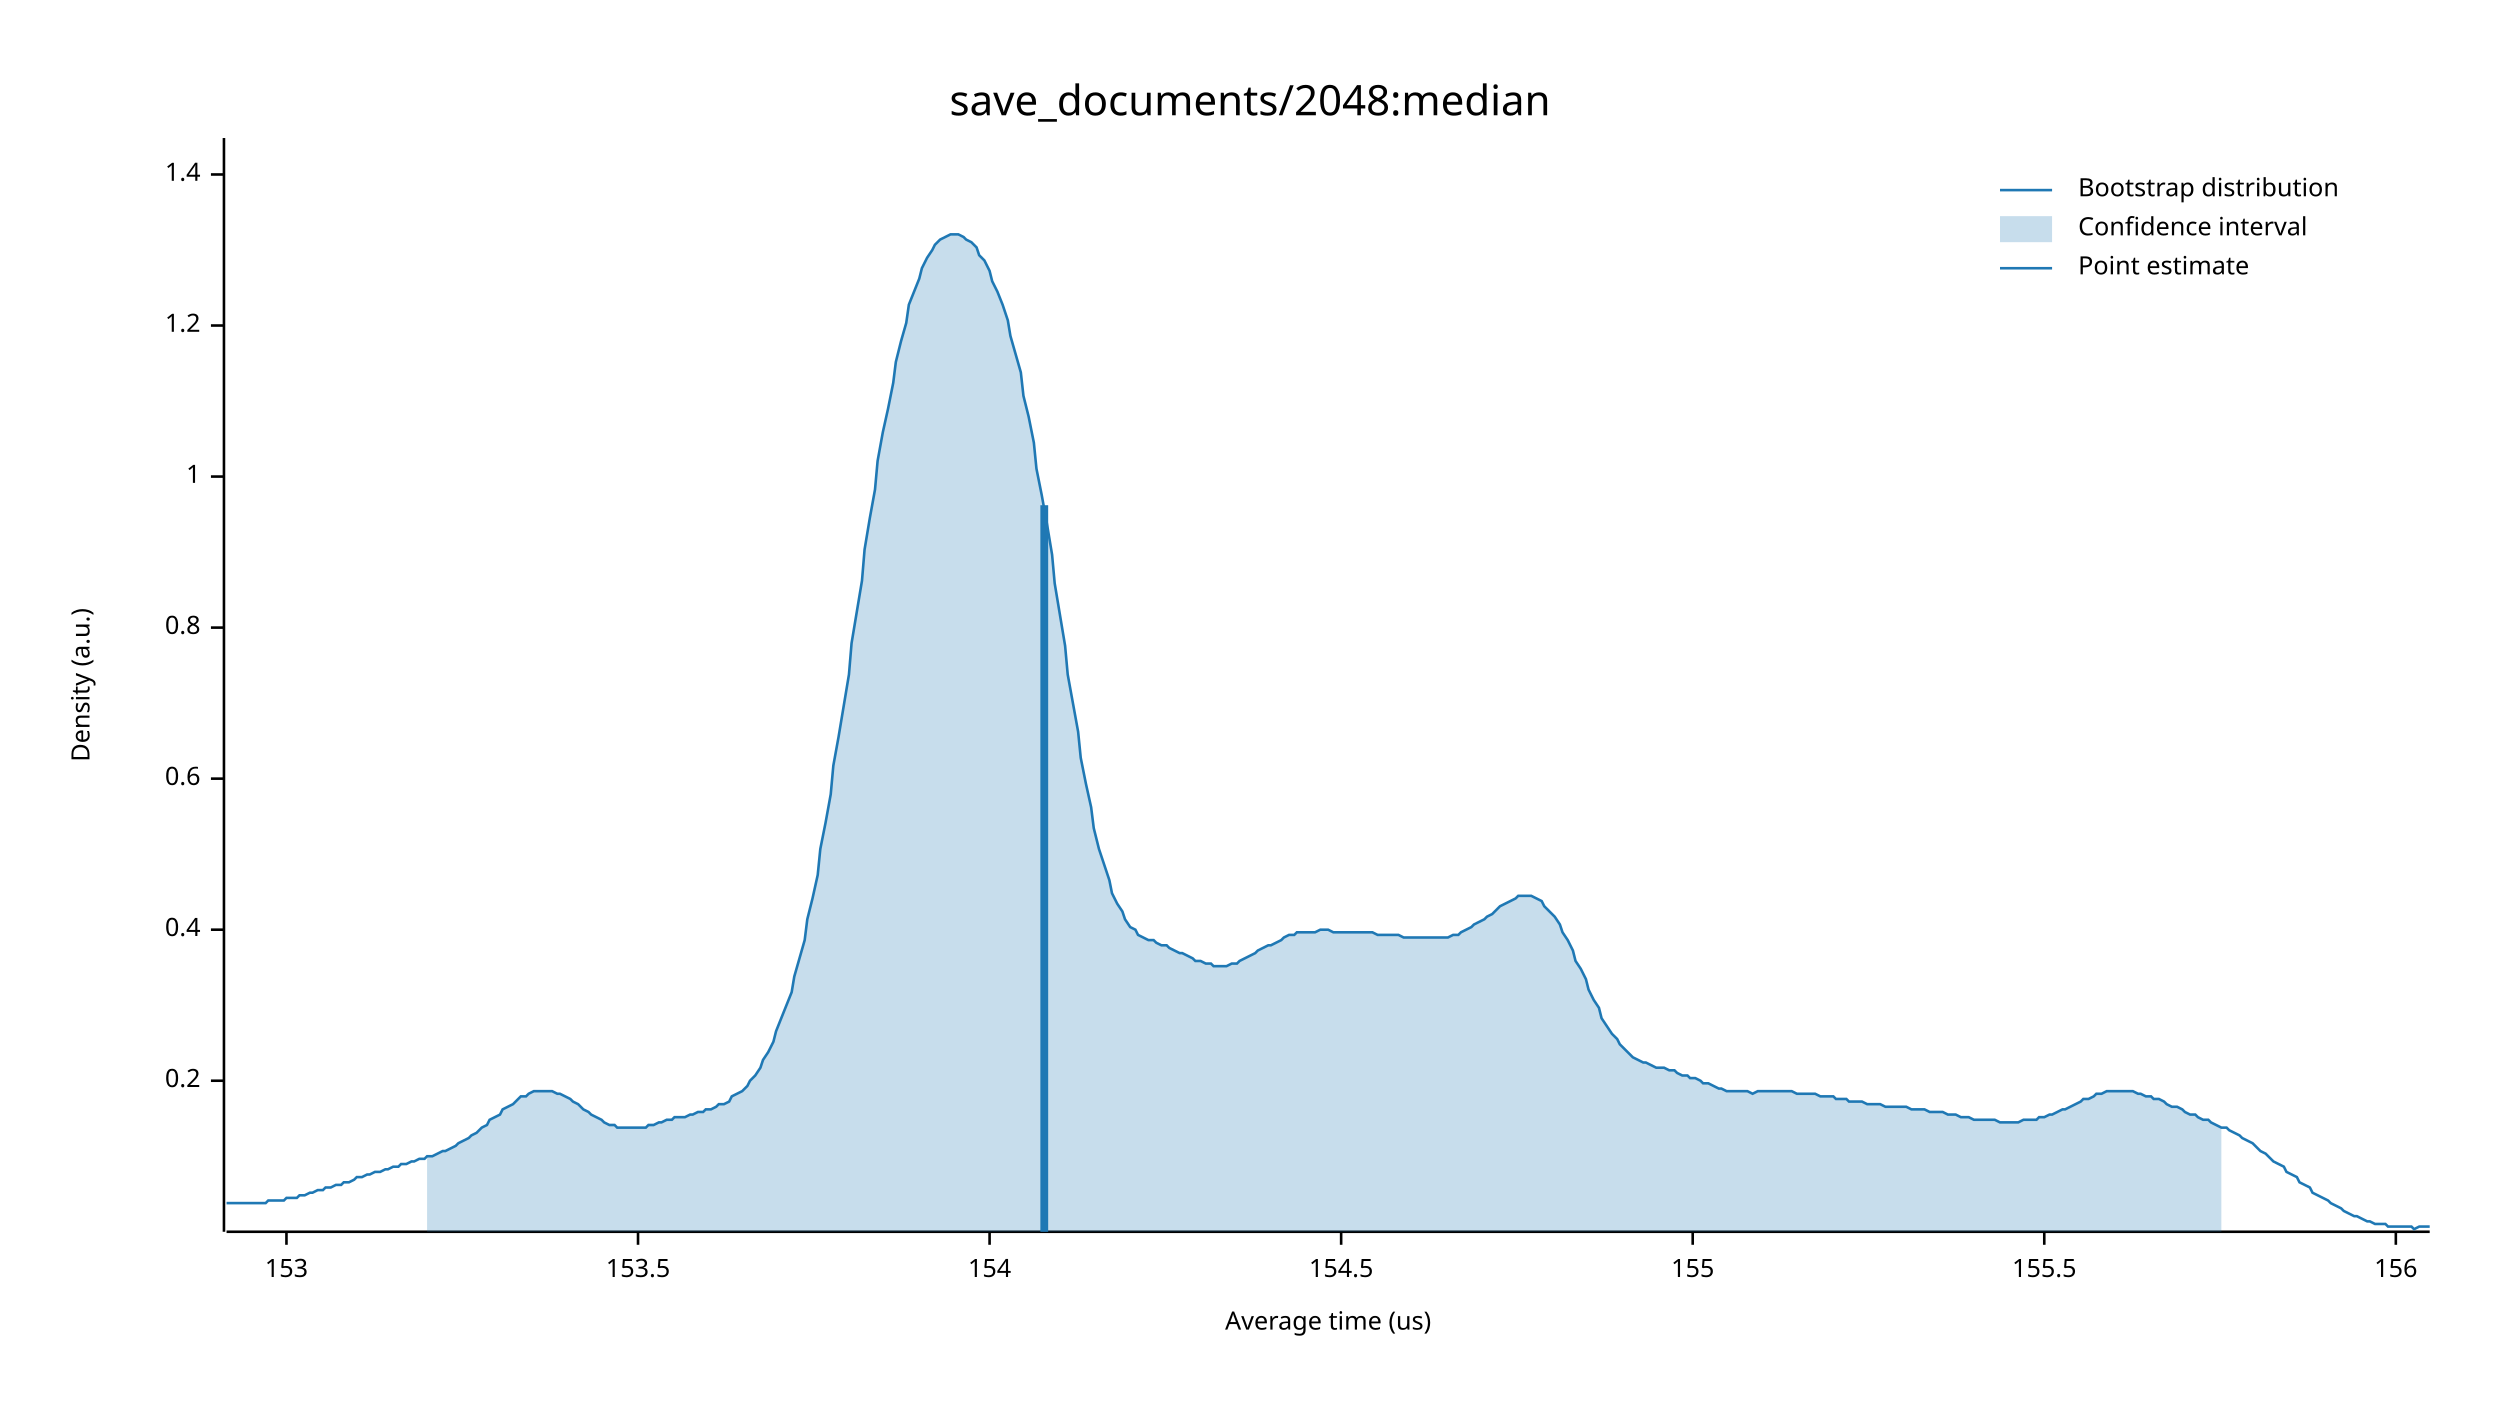
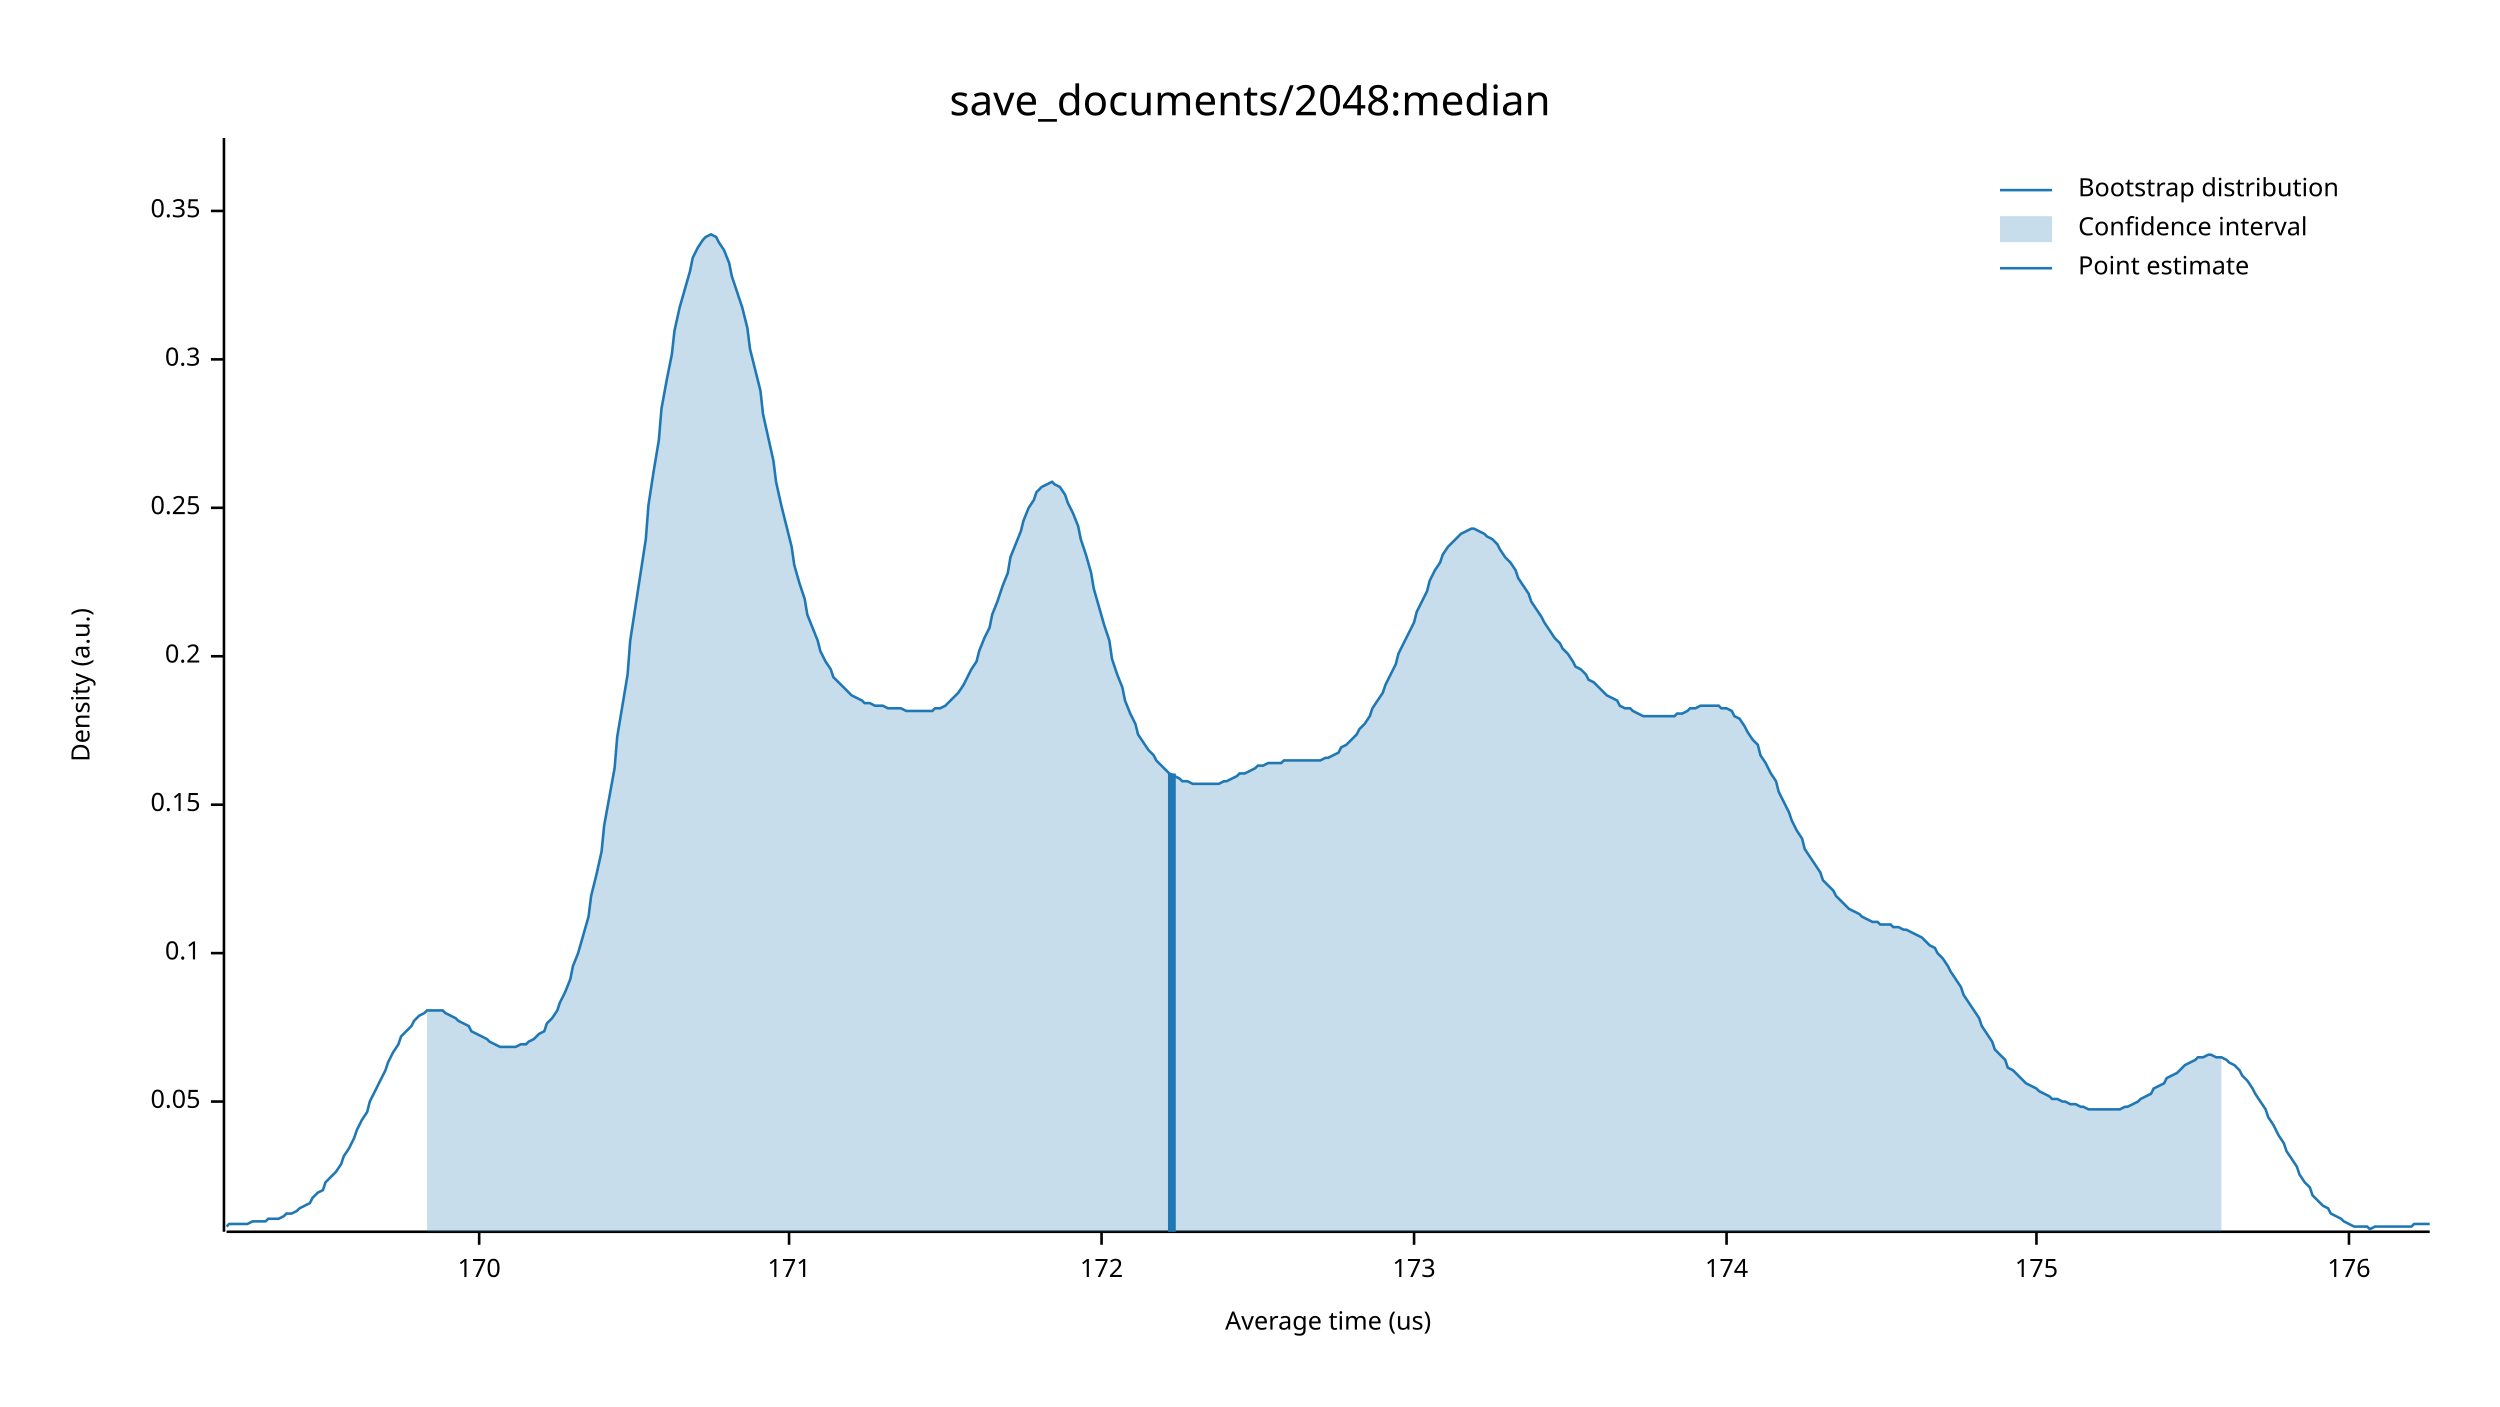
<svg xmlns="http://www.w3.org/2000/svg" width="960" height="540" viewBox="0 0 960 540">
  <text x="480" y="32" dy="0.76em" text-anchor="middle" font-family="sans-serif" font-size="16.129" opacity="1" fill="#000000">
save_documents/2048:median
</text>
  <text x="27" y="263" dy="0.76em" text-anchor="middle" font-family="sans-serif" font-size="9.677" opacity="1" fill="#000000" transform="rotate(270, 27, 263)">
Density (a.u.)
</text>
  <text x="510" y="513" dy="-0.5ex" text-anchor="middle" font-family="sans-serif" font-size="9.677" opacity="1" fill="#000000">
Average time (us)
</text>
  <polyline fill="none" opacity="1" stroke="#000000" stroke-width="1" points="86,53 86,473 " />
-   <text x="77" y="415" dy="0.5ex" text-anchor="end" font-family="sans-serif" font-size="9.677" opacity="1" fill="#000000">
+   <text x="77" y="423" dy="0.5ex" text-anchor="end" font-family="sans-serif" font-size="9.677" opacity="1" fill="#000000">
+ 0.05
+ </text>
+   <polyline fill="none" opacity="1" stroke="#000000" stroke-width="1" points="81,423 86,423 " />
+   <text x="77" y="366" dy="0.5ex" text-anchor="end" font-family="sans-serif" font-size="9.677" opacity="1" fill="#000000">
+ 0.1
+ </text>
+   <polyline fill="none" opacity="1" stroke="#000000" stroke-width="1" points="81,366 86,366 " />
+   <text x="77" y="309" dy="0.5ex" text-anchor="end" font-family="sans-serif" font-size="9.677" opacity="1" fill="#000000">
+ 0.15
+ </text>
+   <polyline fill="none" opacity="1" stroke="#000000" stroke-width="1" points="81,309 86,309 " />
+   <text x="77" y="252" dy="0.5ex" text-anchor="end" font-family="sans-serif" font-size="9.677" opacity="1" fill="#000000">
0.2
</text>
-   <polyline fill="none" opacity="1" stroke="#000000" stroke-width="1" points="81,415 86,415 " />
-   <text x="77" y="357" dy="0.5ex" text-anchor="end" font-family="sans-serif" font-size="9.677" opacity="1" fill="#000000">
- 0.4
+   <polyline fill="none" opacity="1" stroke="#000000" stroke-width="1" points="81,252 86,252 " />
+   <text x="77" y="195" dy="0.5ex" text-anchor="end" font-family="sans-serif" font-size="9.677" opacity="1" fill="#000000">
+ 0.25
</text>
-   <polyline fill="none" opacity="1" stroke="#000000" stroke-width="1" points="81,357 86,357 " />
-   <text x="77" y="299" dy="0.5ex" text-anchor="end" font-family="sans-serif" font-size="9.677" opacity="1" fill="#000000">
- 0.6
+   <polyline fill="none" opacity="1" stroke="#000000" stroke-width="1" points="81,195 86,195 " />
+   <text x="77" y="138" dy="0.5ex" text-anchor="end" font-family="sans-serif" font-size="9.677" opacity="1" fill="#000000">
+ 0.3
</text>
-   <polyline fill="none" opacity="1" stroke="#000000" stroke-width="1" points="81,299 86,299 " />
-   <text x="77" y="241" dy="0.5ex" text-anchor="end" font-family="sans-serif" font-size="9.677" opacity="1" fill="#000000">
- 0.8
+   <polyline fill="none" opacity="1" stroke="#000000" stroke-width="1" points="81,138 86,138 " />
+   <text x="77" y="81" dy="0.5ex" text-anchor="end" font-family="sans-serif" font-size="9.677" opacity="1" fill="#000000">
+ 0.35
</text>
-   <polyline fill="none" opacity="1" stroke="#000000" stroke-width="1" points="81,241 86,241 " />
-   <text x="77" y="183" dy="0.5ex" text-anchor="end" font-family="sans-serif" font-size="9.677" opacity="1" fill="#000000">
- 1
+   <polyline fill="none" opacity="1" stroke="#000000" stroke-width="1" points="81,81 86,81 " />
+   <polyline fill="none" opacity="1" stroke="#000000" stroke-width="1" points="87,473 933,473 " />
+   <text x="184" y="483" dy="0.76em" text-anchor="middle" font-family="sans-serif" font-size="9.677" opacity="1" fill="#000000">
+ 170
</text>
-   <polyline fill="none" opacity="1" stroke="#000000" stroke-width="1" points="81,183 86,183 " />
-   <text x="77" y="125" dy="0.5ex" text-anchor="end" font-family="sans-serif" font-size="9.677" opacity="1" fill="#000000">
- 1.2
+   <polyline fill="none" opacity="1" stroke="#000000" stroke-width="1" points="184,473 184,478 " />
+   <text x="303" y="483" dy="0.76em" text-anchor="middle" font-family="sans-serif" font-size="9.677" opacity="1" fill="#000000">
+ 171
</text>
-   <polyline fill="none" opacity="1" stroke="#000000" stroke-width="1" points="81,125 86,125 " />
-   <text x="77" y="67" dy="0.5ex" text-anchor="end" font-family="sans-serif" font-size="9.677" opacity="1" fill="#000000">
- 1.4
+   <polyline fill="none" opacity="1" stroke="#000000" stroke-width="1" points="303,473 303,478 " />
+   <text x="423" y="483" dy="0.76em" text-anchor="middle" font-family="sans-serif" font-size="9.677" opacity="1" fill="#000000">
+ 172
</text>
-   <polyline fill="none" opacity="1" stroke="#000000" stroke-width="1" points="81,67 86,67 " />
-   <polyline fill="none" opacity="1" stroke="#000000" stroke-width="1" points="87,473 933,473 " />
-   <text x="110" y="483" dy="0.76em" text-anchor="middle" font-family="sans-serif" font-size="9.677" opacity="1" fill="#000000">
- 153
+   <polyline fill="none" opacity="1" stroke="#000000" stroke-width="1" points="423,473 423,478 " />
+   <text x="543" y="483" dy="0.76em" text-anchor="middle" font-family="sans-serif" font-size="9.677" opacity="1" fill="#000000">
+ 173
</text>
-   <polyline fill="none" opacity="1" stroke="#000000" stroke-width="1" points="110,473 110,478 " />
-   <text x="245" y="483" dy="0.76em" text-anchor="middle" font-family="sans-serif" font-size="9.677" opacity="1" fill="#000000">
- 153.5
+   <polyline fill="none" opacity="1" stroke="#000000" stroke-width="1" points="543,473 543,478 " />
+   <text x="663" y="483" dy="0.76em" text-anchor="middle" font-family="sans-serif" font-size="9.677" opacity="1" fill="#000000">
+ 174
</text>
-   <polyline fill="none" opacity="1" stroke="#000000" stroke-width="1" points="245,473 245,478 " />
-   <text x="380" y="483" dy="0.76em" text-anchor="middle" font-family="sans-serif" font-size="9.677" opacity="1" fill="#000000">
- 154
+   <polyline fill="none" opacity="1" stroke="#000000" stroke-width="1" points="663,473 663,478 " />
+   <text x="782" y="483" dy="0.76em" text-anchor="middle" font-family="sans-serif" font-size="9.677" opacity="1" fill="#000000">
+ 175
</text>
-   <polyline fill="none" opacity="1" stroke="#000000" stroke-width="1" points="380,473 380,478 " />
-   <text x="515" y="483" dy="0.76em" text-anchor="middle" font-family="sans-serif" font-size="9.677" opacity="1" fill="#000000">
- 154.5
+   <polyline fill="none" opacity="1" stroke="#000000" stroke-width="1" points="782,473 782,478 " />
+   <text x="902" y="483" dy="0.76em" text-anchor="middle" font-family="sans-serif" font-size="9.677" opacity="1" fill="#000000">
+ 176
</text>
-   <polyline fill="none" opacity="1" stroke="#000000" stroke-width="1" points="515,473 515,478 " />
-   <text x="650" y="483" dy="0.76em" text-anchor="middle" font-family="sans-serif" font-size="9.677" opacity="1" fill="#000000">
- 155
- </text>
-   <polyline fill="none" opacity="1" stroke="#000000" stroke-width="1" points="650,473 650,478 " />
-   <text x="785" y="483" dy="0.76em" text-anchor="middle" font-family="sans-serif" font-size="9.677" opacity="1" fill="#000000">
- 155.5
- </text>
-   <polyline fill="none" opacity="1" stroke="#000000" stroke-width="1" points="785,473 785,478 " />
-   <text x="920" y="483" dy="0.76em" text-anchor="middle" font-family="sans-serif" font-size="9.677" opacity="1" fill="#000000">
- 156
- </text>
-   <polyline fill="none" opacity="1" stroke="#000000" stroke-width="1" points="920,473 920,478 " />
-   <polyline fill="none" opacity="1" stroke="#1F78B4" stroke-width="1" points="87,462 88,462 90,462 92,462 93,462 95,462 97,462 98,462 100,462 102,462 103,461 105,461 107,461 109,461 110,460 112,460 114,460 115,459 117,459 119,458 120,458 122,457 124,457 125,456 127,456 129,455 131,455 132,454 134,454 136,453 137,452 139,452 141,451 142,451 144,450 146,450 148,449 149,449 151,448 153,448 154,447 156,447 158,446 159,446 161,445 163,445 164,444 166,444 168,443 170,442 171,442 173,441 175,440 176,439 178,438 180,437 181,436 183,435 185,433 187,432 188,430 190,429 192,428 193,426 195,425 197,424 198,423 200,421 202,421 203,420 205,419 207,419 209,419 210,419 212,419 214,420 215,420 217,421 219,422 220,423 222,424 224,426 226,427 227,428 229,429 231,430 232,431 234,432 236,432 237,433 239,433 241,433 242,433 244,433 246,433 248,433 249,432 251,432 253,431 254,431 256,430 258,430 259,429 261,429 263,429 265,428 266,428 268,427 270,427 271,426 273,426 275,425 276,424 278,424 280,423 281,421 283,420 285,419 287,417 288,415 290,413 292,410 293,407 295,404 297,400 298,396 300,391 302,386 304,381 305,375 307,368 309,361 310,353 312,345 314,336 315,326 317,316 319,305 320,294 322,283 324,271 326,259 327,247 329,235 331,223 332,211 334,199 336,188 337,177 339,166 341,157 343,147 344,139 346,131 348,124 349,117 351,112 353,107 354,103 356,99 358,96 359,94 361,92 363,91 365,90 366,90 368,90 370,91 371,92 373,93 375,95 376,98 378,100 380,104 381,108 383,112 385,117 387,123 388,129 390,136 392,143 393,152 395,160 397,170 398,180 400,190 402,201 404,213 405,224 407,236 409,248 410,259 412,270 414,281 415,291 417,301 419,310 420,318 422,326 424,332 426,338 427,343 429,347 431,350 432,353 434,356 436,357 437,359 439,360 441,361 443,361 444,362 446,363 448,363 449,364 451,365 453,366 454,366 456,367 458,368 459,369 461,369 463,370 465,370 466,371 468,371 470,371 471,371 473,370 475,370 476,369 478,368 480,367 482,366 483,365 485,364 487,363 488,363 490,362 492,361 493,360 495,359 497,359 498,358 500,358 502,358 504,358 505,358 507,357 509,357 510,357 512,358 514,358 515,358 517,358 519,358 521,358 522,358 524,358 526,358 527,358 529,359 531,359 532,359 534,359 536,359 537,359 539,360 541,360 543,360 544,360 546,360 548,360 549,360 551,360 553,360 554,360 556,360 558,359 560,359 561,358 563,357 565,356 566,355 568,354 570,353 571,352 573,351 575,349 576,348 578,347 580,346 582,345 583,344 585,344 587,344 588,344 590,345 592,346 593,348 595,350 597,352 599,355 600,358 602,361 604,365 605,369 607,372 609,376 610,380 612,384 614,387 615,391 617,394 619,397 621,399 622,401 624,403 626,405 627,406 629,407 631,408 632,408 634,409 636,410 638,410 639,410 641,411 643,411 644,412 646,413 648,413 649,414 651,414 653,415 654,416 656,416 658,417 660,418 661,418 663,419 665,419 666,419 668,419 670,419 671,419 673,420 675,419 676,419 678,419 680,419 682,419 683,419 685,419 687,419 688,419 690,420 692,420 693,420 695,420 697,420 699,421 700,421 702,421 704,421 705,422 707,422 709,422 710,423 712,423 714,423 715,423 717,424 719,424 721,424 722,424 724,425 726,425 727,425 729,425 731,425 732,425 734,426 736,426 738,426 739,426 741,427 743,427 744,427 746,427 748,428 749,428 751,428 753,429 754,429 756,429 758,430 760,430 761,430 763,430 765,430 766,430 768,431 770,431 771,431 773,431 775,431 777,430 778,430 780,430 782,430 783,429 785,429 787,428 788,428 790,427 792,426 793,426 795,425 797,424 799,423 800,422 802,422 804,421 805,420 807,420 809,419 810,419 812,419 814,419 816,419 817,419 819,419 821,420 822,420 824,421 826,421 827,422 829,422 831,423 832,424 834,425 836,425 838,426 839,427 841,428 843,428 844,429 846,430 848,430 849,431 851,432 853,433 855,433 856,434 858,435 860,436 861,437 863,438 865,439 866,440 868,442 870,443 871,444 873,446 875,447 877,448 878,450 880,451 882,452 883,454 885,455 887,456 888,458 890,459 892,460 894,461 895,462 897,463 899,464 900,465 902,466 904,467 905,467 907,468 909,469 910,469 912,470 914,470 916,470 917,471 919,471 921,471 922,471 924,471 926,471 927,472 929,471 931,471 933,471 " />
-   <polygon opacity="0.25" fill="#1F78B4" points="164,444 166,444 168,443 170,442 171,442 173,441 175,440 176,439 178,438 180,437 181,436 183,435 185,433 187,432 188,430 190,429 192,428 193,426 195,425 197,424 198,423 200,421 202,421 203,420 205,419 207,419 209,419 210,419 212,419 214,420 215,420 217,421 219,422 220,423 222,424 224,426 226,427 227,428 229,429 231,430 232,431 234,432 236,432 237,433 239,433 241,433 242,433 244,433 246,433 248,433 249,432 251,432 253,431 254,431 256,430 258,430 259,429 261,429 263,429 265,428 266,428 268,427 270,427 271,426 273,426 275,425 276,424 278,424 280,423 281,421 283,420 285,419 287,417 288,415 290,413 292,410 293,407 295,404 297,400 298,396 300,391 302,386 304,381 305,375 307,368 309,361 310,353 312,345 314,336 315,326 317,316 319,305 320,294 322,283 324,271 326,259 327,247 329,235 331,223 332,211 334,199 336,188 337,177 339,166 341,157 343,147 344,139 346,131 348,124 349,117 351,112 353,107 354,103 356,99 358,96 359,94 361,92 363,91 365,90 366,90 368,90 370,91 371,92 373,93 375,95 376,98 378,100 380,104 381,108 383,112 385,117 387,123 388,129 390,136 392,143 393,152 395,160 397,170 398,180 400,190 402,201 404,213 405,224 407,236 409,248 410,259 412,270 414,281 415,291 417,301 419,310 420,318 422,326 424,332 426,338 427,343 429,347 431,350 432,353 434,356 436,357 437,359 439,360 441,361 443,361 444,362 446,363 448,363 449,364 451,365 453,366 454,366 456,367 458,368 459,369 461,369 463,370 465,370 466,371 468,371 470,371 471,371 473,370 475,370 476,369 478,368 480,367 482,366 483,365 485,364 487,363 488,363 490,362 492,361 493,360 495,359 497,359 498,358 500,358 502,358 504,358 505,358 507,357 509,357 510,357 512,358 514,358 515,358 517,358 519,358 521,358 522,358 524,358 526,358 527,358 529,359 531,359 532,359 534,359 536,359 537,359 539,360 541,360 543,360 544,360 546,360 548,360 549,360 551,360 553,360 554,360 556,360 558,359 560,359 561,358 563,357 565,356 566,355 568,354 570,353 571,352 573,351 575,349 576,348 578,347 580,346 582,345 583,344 585,344 587,344 588,344 590,345 592,346 593,348 595,350 597,352 599,355 600,358 602,361 604,365 605,369 607,372 609,376 610,380 612,384 614,387 615,391 617,394 619,397 621,399 622,401 624,403 626,405 627,406 629,407 631,408 632,408 634,409 636,410 638,410 639,410 641,411 643,411 644,412 646,413 648,413 649,414 651,414 653,415 654,416 656,416 658,417 660,418 661,418 663,419 665,419 666,419 668,419 670,419 671,419 673,420 675,419 676,419 678,419 680,419 682,419 683,419 685,419 687,419 688,419 690,420 692,420 693,420 695,420 697,420 699,421 700,421 702,421 704,421 705,422 707,422 709,422 710,423 712,423 714,423 715,423 717,424 719,424 721,424 722,424 724,425 726,425 727,425 729,425 731,425 732,425 734,426 736,426 738,426 739,426 741,427 743,427 744,427 746,427 748,428 749,428 751,428 753,429 754,429 756,429 758,430 760,430 761,430 763,430 765,430 766,430 768,431 770,431 771,431 773,431 775,431 777,430 778,430 780,430 782,430 783,429 785,429 787,428 788,428 790,427 792,426 793,426 795,425 797,424 799,423 800,422 802,422 804,421 805,420 807,420 809,419 810,419 812,419 814,419 816,419 817,419 819,419 821,420 822,420 824,421 826,421 827,422 829,422 831,423 832,424 834,425 836,425 838,426 839,427 841,428 843,428 844,429 846,430 848,430 849,431 851,432 853,433 853,473 164,473 " />
-   <polyline fill="none" opacity="1" stroke="#1F78B4" stroke-width="3" points="401,473 401,194 " />
+   <polyline fill="none" opacity="1" stroke="#000000" stroke-width="1" points="902,473 902,478 " />
+   <polyline fill="none" opacity="1" stroke="#1F78B4" stroke-width="1" points="87,471 88,470 90,470 92,470 93,470 95,470 97,469 98,469 100,469 102,469 103,468 105,468 107,468 109,467 110,466 112,466 114,465 115,464 117,463 119,462 120,460 122,458 124,457 125,454 127,452 129,450 131,447 132,444 134,441 136,437 137,434 139,430 141,427 142,423 144,419 146,415 148,411 149,408 151,404 153,401 154,398 156,396 158,394 159,392 161,390 163,389 164,388 166,388 168,388 170,388 171,389 173,390 175,391 176,392 178,393 180,394 181,396 183,397 185,398 187,399 188,400 190,401 192,402 193,402 195,402 197,402 198,402 200,401 202,401 203,400 205,399 207,397 209,396 210,393 212,391 214,388 215,385 217,381 219,376 220,371 222,366 224,359 226,352 227,344 229,336 231,327 232,317 234,306 236,295 237,283 239,271 241,259 242,246 244,233 246,220 248,207 249,194 251,181 253,169 254,157 256,146 258,136 259,127 261,118 263,111 265,104 266,99 268,95 270,92 271,91 273,90 275,91 276,93 278,96 280,101 281,106 283,112 285,118 287,126 288,134 290,142 292,150 293,159 295,168 297,177 298,185 300,194 302,202 304,210 305,217 307,224 309,230 310,236 312,241 314,246 315,250 317,254 319,257 320,260 322,262 324,264 326,266 327,267 329,268 331,269 332,270 334,270 336,271 337,271 339,271 341,272 343,272 344,272 346,272 348,273 349,273 351,273 353,273 354,273 356,273 358,273 359,272 361,272 363,271 365,269 366,268 368,266 370,263 371,261 373,257 375,254 376,250 378,245 380,241 381,236 383,231 385,225 387,220 388,214 390,209 392,204 393,200 395,195 397,192 398,189 400,187 402,186 404,185 405,186 407,187 409,190 410,193 412,197 414,202 415,207 417,213 419,220 420,226 422,233 424,240 426,246 427,253 429,259 431,264 432,269 434,274 436,278 437,282 439,285 441,288 443,290 444,292 446,294 448,296 449,297 451,298 453,299 454,300 456,300 458,301 459,301 461,301 463,301 465,301 466,301 468,301 470,300 471,300 473,299 475,298 476,297 478,297 480,296 482,295 483,294 485,294 487,293 488,293 490,293 492,293 493,292 495,292 497,292 498,292 500,292 502,292 504,292 505,292 507,292 509,291 510,291 512,290 514,289 515,287 517,286 519,284 521,282 522,280 524,278 526,275 527,272 529,269 531,266 532,263 534,259 536,255 537,251 539,247 541,243 543,239 544,235 546,231 548,227 549,223 551,219 553,216 554,213 556,210 558,208 560,206 561,205 563,204 565,203 566,203 568,204 570,205 571,206 573,207 575,209 576,211 578,214 580,216 582,219 583,222 585,225 587,228 588,231 590,234 592,237 593,239 595,242 597,245 599,247 600,249 602,251 604,254 605,256 607,257 609,259 610,261 612,262 614,264 615,265 617,267 619,268 621,269 622,271 624,272 626,272 627,273 629,274 631,275 632,275 634,275 636,275 638,275 639,275 641,275 643,275 644,274 646,274 648,273 649,272 651,272 653,271 654,271 656,271 658,271 660,271 661,272 663,272 665,273 666,275 668,276 670,279 671,281 673,284 675,286 676,290 678,293 680,297 682,300 683,304 685,308 687,312 688,315 690,319 692,322 693,326 695,329 697,332 699,335 700,338 702,340 704,342 705,344 707,346 709,348 710,349 712,350 714,351 715,352 717,353 719,354 721,354 722,355 724,355 726,355 727,356 729,356 731,357 732,357 734,358 736,359 738,360 739,361 741,363 743,364 744,366 746,368 748,371 749,373 751,376 753,379 754,382 756,385 758,388 760,391 761,394 763,397 765,400 766,403 768,405 770,407 771,410 773,411 775,413 777,415 778,416 780,417 782,418 783,419 785,420 787,421 788,422 790,422 792,423 793,423 795,424 797,424 799,425 800,425 802,426 804,426 805,426 807,426 809,426 810,426 812,426 814,426 816,425 817,425 819,424 821,423 822,422 824,421 826,420 827,418 829,417 831,416 832,414 834,413 836,412 838,410 839,409 841,408 843,407 844,406 846,406 848,405 849,405 851,406 853,406 855,407 856,408 858,409 860,411 861,413 863,415 865,418 866,420 868,423 870,426 871,429 873,432 875,436 877,439 878,442 880,445 882,448 883,451 885,454 887,456 888,459 890,461 892,463 894,464 895,466 897,467 899,468 900,469 902,470 904,471 905,471 907,471 909,471 910,472 912,471 914,471 916,471 917,471 919,471 921,471 922,471 924,471 926,471 927,470 929,470 931,470 933,470 " />
+   <polygon opacity="0.25" fill="#1F78B4" points="164,388 166,388 168,388 170,388 171,389 173,390 175,391 176,392 178,393 180,394 181,396 183,397 185,398 187,399 188,400 190,401 192,402 193,402 195,402 197,402 198,402 200,401 202,401 203,400 205,399 207,397 209,396 210,393 212,391 214,388 215,385 217,381 219,376 220,371 222,366 224,359 226,352 227,344 229,336 231,327 232,317 234,306 236,295 237,283 239,271 241,259 242,246 244,233 246,220 248,207 249,194 251,181 253,169 254,157 256,146 258,136 259,127 261,118 263,111 265,104 266,99 268,95 270,92 271,91 273,90 275,91 276,93 278,96 280,101 281,106 283,112 285,118 287,126 288,134 290,142 292,150 293,159 295,168 297,177 298,185 300,194 302,202 304,210 305,217 307,224 309,230 310,236 312,241 314,246 315,250 317,254 319,257 320,260 322,262 324,264 326,266 327,267 329,268 331,269 332,270 334,270 336,271 337,271 339,271 341,272 343,272 344,272 346,272 348,273 349,273 351,273 353,273 354,273 356,273 358,273 359,272 361,272 363,271 365,269 366,268 368,266 370,263 371,261 373,257 375,254 376,250 378,245 380,241 381,236 383,231 385,225 387,220 388,214 390,209 392,204 393,200 395,195 397,192 398,189 400,187 402,186 404,185 405,186 407,187 409,190 410,193 412,197 414,202 415,207 417,213 419,220 420,226 422,233 424,240 426,246 427,253 429,259 431,264 432,269 434,274 436,278 437,282 439,285 441,288 443,290 444,292 446,294 448,296 449,297 451,298 453,299 454,300 456,300 458,301 459,301 461,301 463,301 465,301 466,301 468,301 470,300 471,300 473,299 475,298 476,297 478,297 480,296 482,295 483,294 485,294 487,293 488,293 490,293 492,293 493,292 495,292 497,292 498,292 500,292 502,292 504,292 505,292 507,292 509,291 510,291 512,290 514,289 515,287 517,286 519,284 521,282 522,280 524,278 526,275 527,272 529,269 531,266 532,263 534,259 536,255 537,251 539,247 541,243 543,239 544,235 546,231 548,227 549,223 551,219 553,216 554,213 556,210 558,208 560,206 561,205 563,204 565,203 566,203 568,204 570,205 571,206 573,207 575,209 576,211 578,214 580,216 582,219 583,222 585,225 587,228 588,231 590,234 592,237 593,239 595,242 597,245 599,247 600,249 602,251 604,254 605,256 607,257 609,259 610,261 612,262 614,264 615,265 617,267 619,268 621,269 622,271 624,272 626,272 627,273 629,274 631,275 632,275 634,275 636,275 638,275 639,275 641,275 643,275 644,274 646,274 648,273 649,272 651,272 653,271 654,271 656,271 658,271 660,271 661,272 663,272 665,273 666,275 668,276 670,279 671,281 673,284 675,286 676,290 678,293 680,297 682,300 683,304 685,308 687,312 688,315 690,319 692,322 693,326 695,329 697,332 699,335 700,338 702,340 704,342 705,344 707,346 709,348 710,349 712,350 714,351 715,352 717,353 719,354 721,354 722,355 724,355 726,355 727,356 729,356 731,357 732,357 734,358 736,359 738,360 739,361 741,363 743,364 744,366 746,368 748,371 749,373 751,376 753,379 754,382 756,385 758,388 760,391 761,394 763,397 765,400 766,403 768,405 770,407 771,410 773,411 775,413 777,415 778,416 780,417 782,418 783,419 785,420 787,421 788,422 790,422 792,423 793,423 795,424 797,424 799,425 800,425 802,426 804,426 805,426 807,426 809,426 810,426 812,426 814,426 816,425 817,425 819,424 821,423 822,422 824,421 826,420 827,418 829,417 831,416 832,414 834,413 836,412 838,410 839,409 841,408 843,407 844,406 846,406 848,405 849,405 851,406 853,406 853,473 164,473 " />
+   <polyline fill="none" opacity="1" stroke="#1F78B4" stroke-width="3" points="450,473 450,297 " />
  <text x="798" y="68" dy="0.76em" text-anchor="start" font-family="sans-serif" font-size="9.677" opacity="1" fill="#000000">
Bootstrap distribution
</text>
  <text x="798" y="83" dy="0.76em" text-anchor="start" font-family="sans-serif" font-size="9.677" opacity="1" fill="#000000">
Confidence interval
</text>
  <text x="798" y="98" dy="0.76em" text-anchor="start" font-family="sans-serif" font-size="9.677" opacity="1" fill="#000000">
Point estimate
</text>
  <polyline fill="none" opacity="1" stroke="#1F78B4" stroke-width="1" points="768,73 788,73 " />
  <rect x="768" y="83" width="20" height="10" opacity="0.25" fill="#1F78B4" stroke="none" />
  <polyline fill="none" opacity="1" stroke="#1F78B4" stroke-width="1" points="768,103 788,103 " />
</svg>
